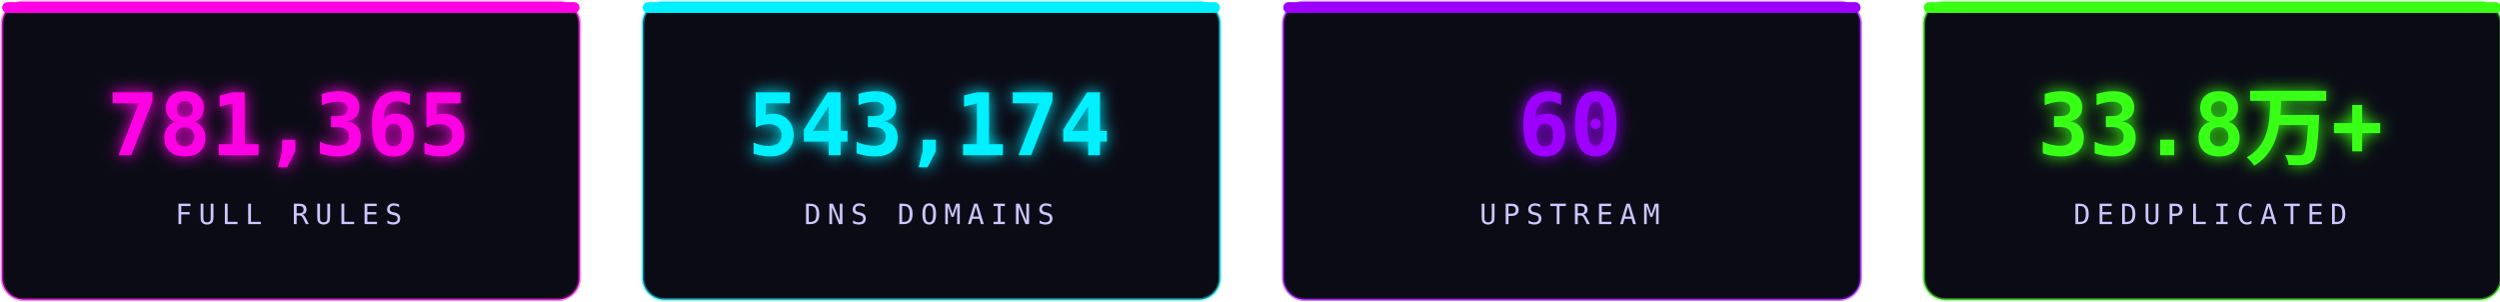
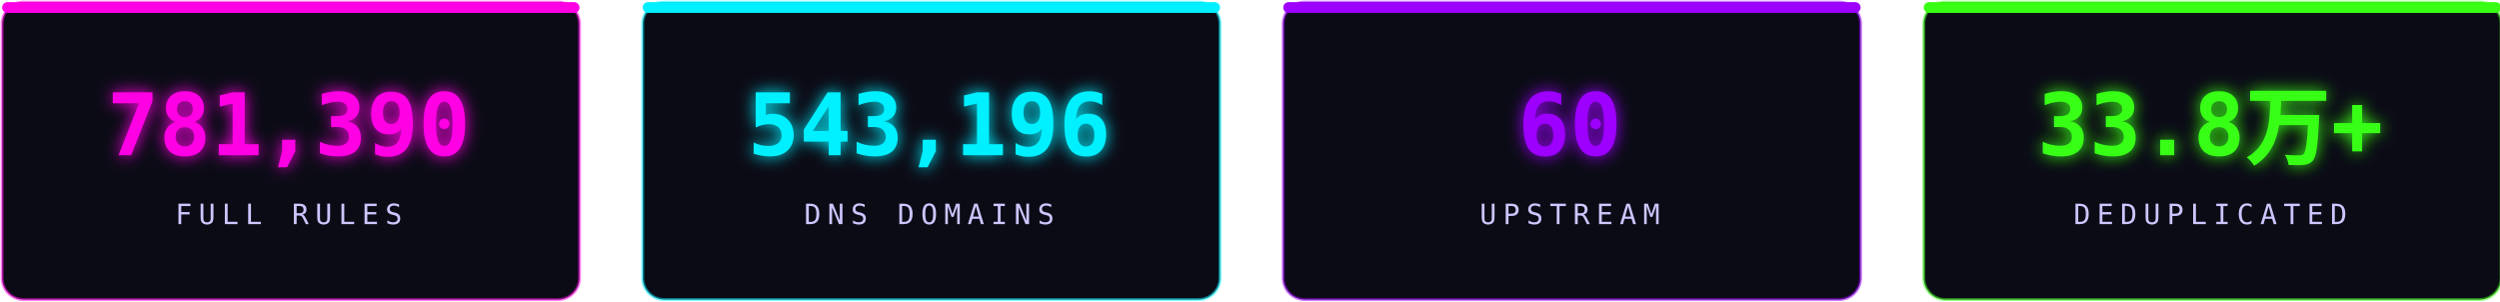
<svg xmlns="http://www.w3.org/2000/svg" width="1160" height="140" viewBox="0 0 1160 140" fill="none" role="img" aria-label="stats">
  <defs>
    <filter id="sg" x="-30%" y="-30%" width="160%" height="160%">
      <feGaussianBlur stdDeviation="3.6" result="b" />
      <feMerge>
        <feMergeNode in="b" />
        <feMergeNode in="SourceGraphic" />
      </feMerge>
    </filter>
  </defs>
  <rect x="1.0" y="1" width="268" height="138" rx="10" fill="#0b0b16" stroke="#ff00e5" stroke-opacity="0.5" stroke-width="1.4" />
  <rect x="1.0" y="1" width="268" height="5" rx="2.5" fill="#ff00e5" />
-   <text x="134.0" y="72" text-anchor="middle" font-family="'Consolas','SFMono-Regular',monospace" font-size="40" font-weight="700" fill="#ff00e5" filter="url(#sg)">781,365</text>
+   <text x="134.0" y="72" text-anchor="middle" font-family="'Consolas','SFMono-Regular',monospace" font-size="40" font-weight="700" fill="#ff00e5" filter="url(#sg)">781,390</text>
  <text x="134.0" y="104" text-anchor="middle" font-family="'Consolas','SFMono-Regular',monospace" font-size="13" letter-spacing="3" fill="#cdc6ff">FULL RULES</text>
  <rect x="298.33" y="1" width="268" height="138" rx="10" fill="#0b0b16" stroke="#00f0ff" stroke-opacity="0.5" stroke-width="1.4" />
  <rect x="298.33" y="1" width="268" height="5" rx="2.5" fill="#00f0ff" />
-   <text x="431.33" y="72" text-anchor="middle" font-family="'Consolas','SFMono-Regular',monospace" font-size="40" font-weight="700" fill="#00f0ff" filter="url(#sg)">543,174</text>
+   <text x="431.33" y="72" text-anchor="middle" font-family="'Consolas','SFMono-Regular',monospace" font-size="40" font-weight="700" fill="#00f0ff" filter="url(#sg)">543,196</text>
  <text x="431.33" y="104" text-anchor="middle" font-family="'Consolas','SFMono-Regular',monospace" font-size="13" letter-spacing="3" fill="#cdc6ff">DNS DOMAINS</text>
  <rect x="595.66" y="1" width="268" height="138" rx="10" fill="#0b0b16" stroke="#9d00ff" stroke-opacity="0.5" stroke-width="1.4" />
  <rect x="595.66" y="1" width="268" height="5" rx="2.5" fill="#9d00ff" />
  <text x="728.66" y="72" text-anchor="middle" font-family="'Consolas','SFMono-Regular',monospace" font-size="40" font-weight="700" fill="#9d00ff" filter="url(#sg)">60</text>
  <text x="728.66" y="104" text-anchor="middle" font-family="'Consolas','SFMono-Regular',monospace" font-size="13" letter-spacing="3" fill="#cdc6ff">UPSTREAM</text>
  <rect x="892.99" y="1" width="268" height="138" rx="10" fill="#0b0b16" stroke="#39ff14" stroke-opacity="0.5" stroke-width="1.4" />
  <rect x="892.99" y="1" width="268" height="5" rx="2.5" fill="#39ff14" />
  <text x="1025.99" y="72" text-anchor="middle" font-family="'Consolas','SFMono-Regular',monospace" font-size="40" font-weight="700" fill="#39ff14" filter="url(#sg)">33.8万+</text>
  <text x="1025.99" y="104" text-anchor="middle" font-family="'Consolas','SFMono-Regular',monospace" font-size="13" letter-spacing="3" fill="#cdc6ff">DEDUPLICATED</text>
</svg>
